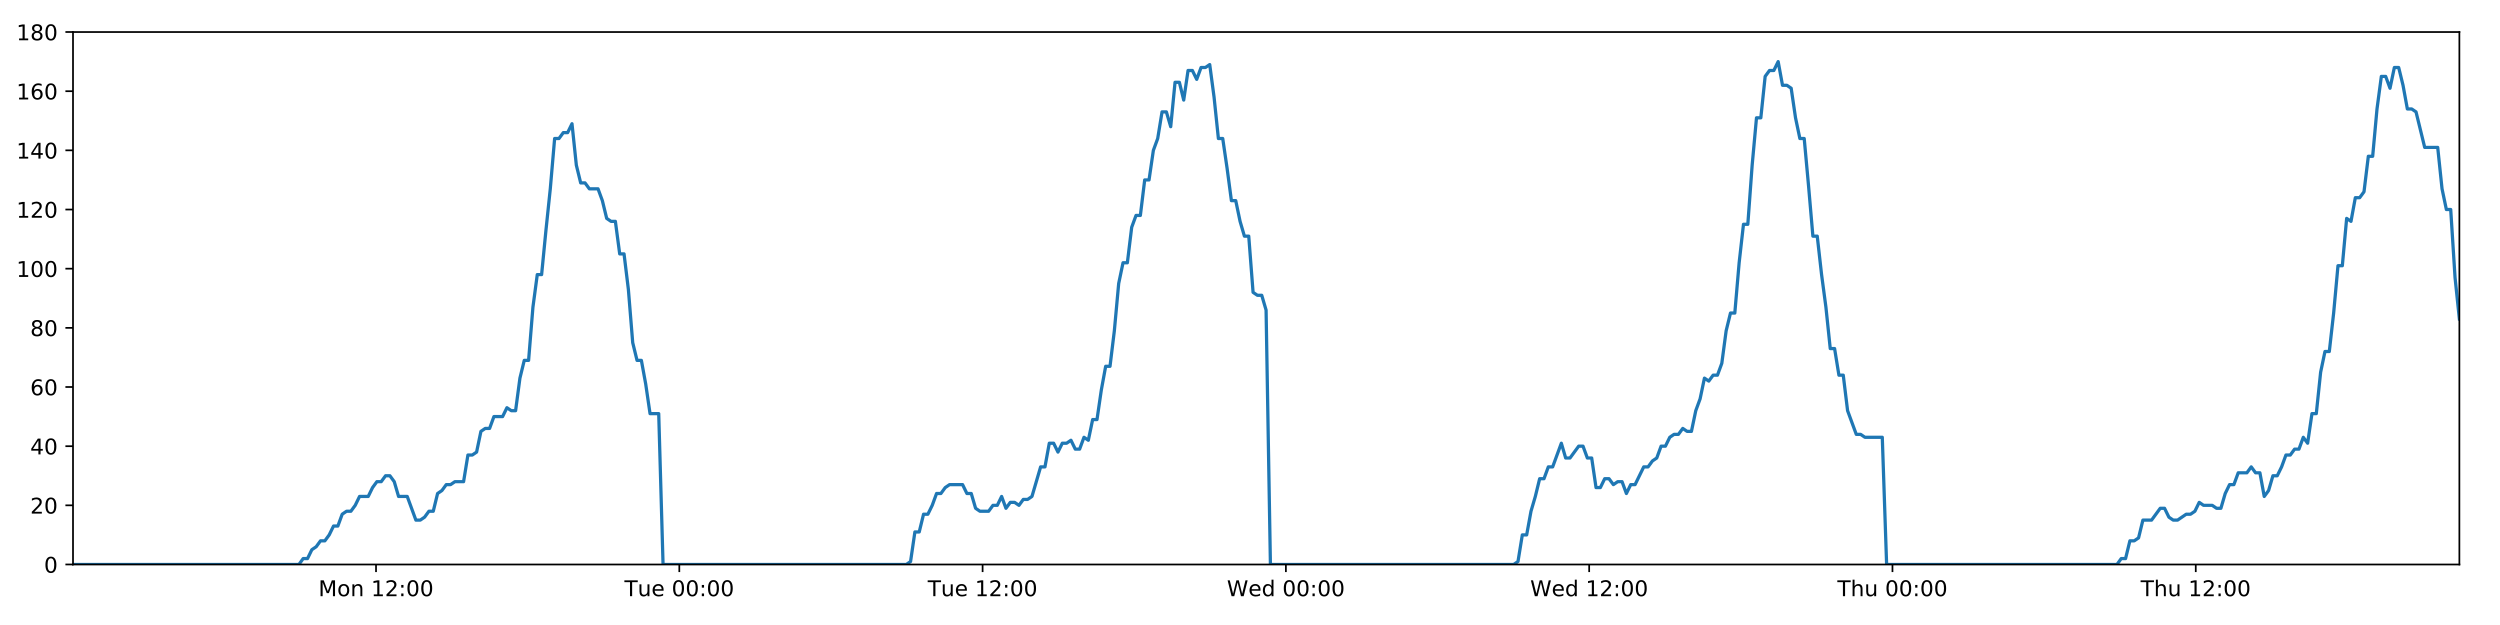
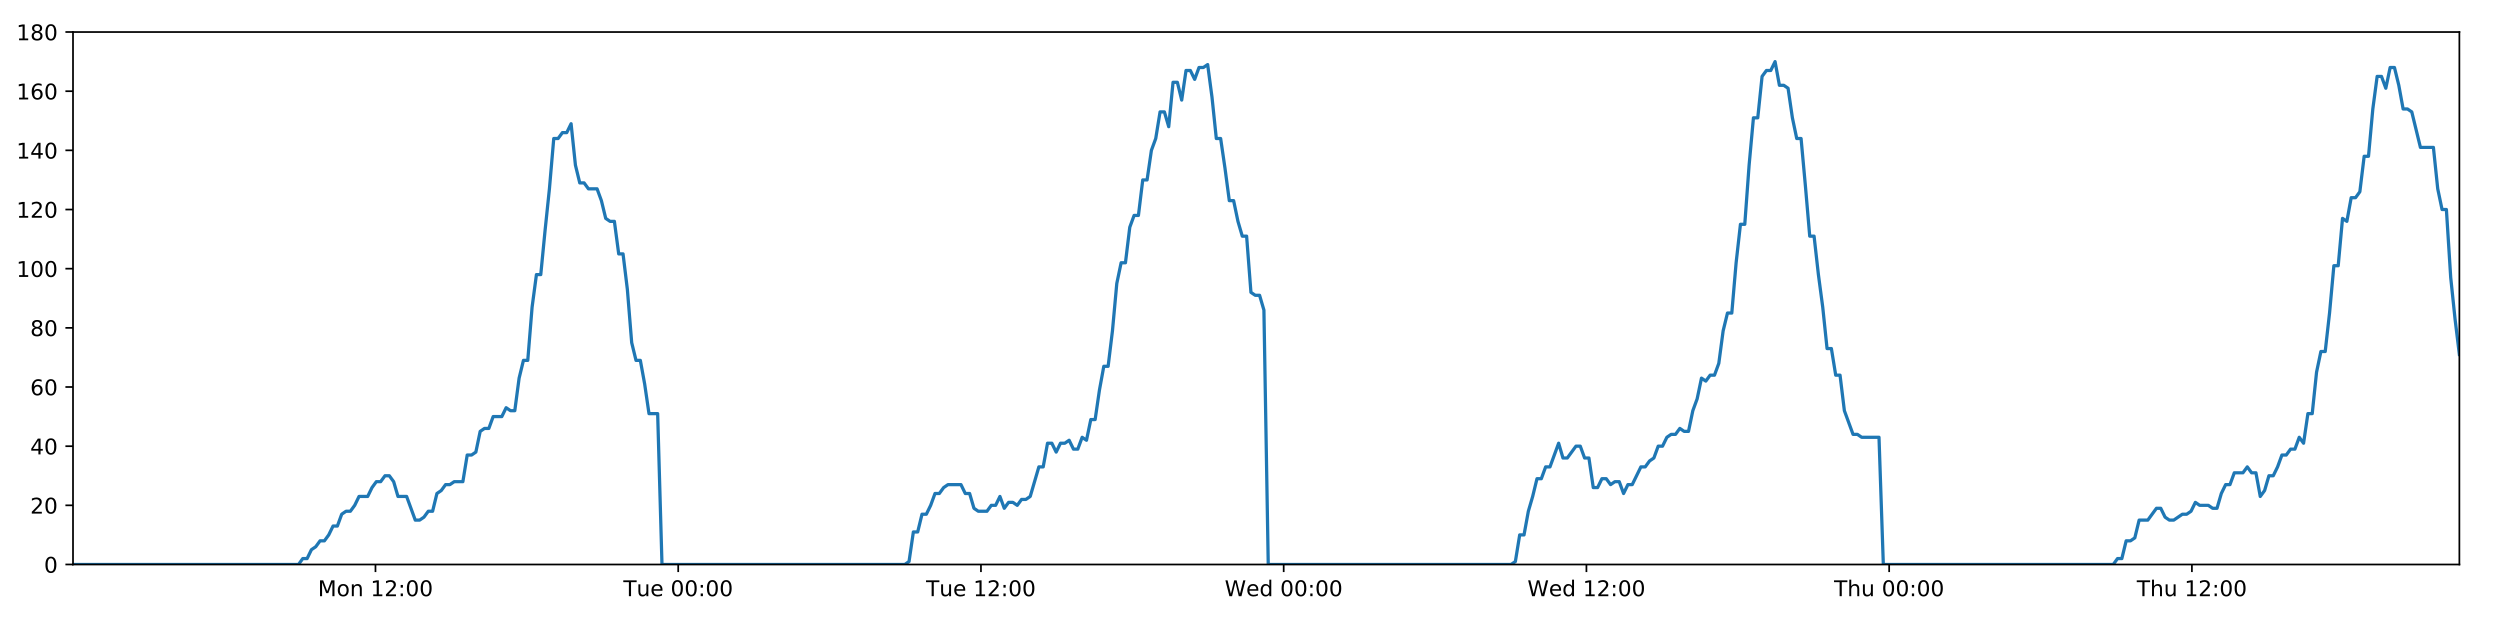
<svg xmlns="http://www.w3.org/2000/svg" xmlns:xlink="http://www.w3.org/1999/xlink" height="288pt" version="1.1" viewBox="0 0 1152 288" width="1152pt">
  <defs>
    <style type="text/css">
*{stroke-linecap:butt;stroke-linejoin:round;}
  </style>
  </defs>
  <g id="figure_1">
    <g id="patch_1">
      <path d="M 0 288  L 1152 288  L 1152 0  L 0 0  z " style="fill:#ffffff;" />
    </g>
    <g id="axes_1">
      <g id="patch_2">
        <path d="M 33.64 260.12  L 1133.28 260.12  L 1133.28 14.76  L 33.64 14.76  z " style="fill:#ffffff;" />
      </g>
      <g id="matplotlib.axis_1">
        <g id="xtick_1">
          <g id="line2d_1">
            <defs>
-               <path d="M 0 0  L 0 3.5  " id="m845ac17f18" style="stroke:#000000;stroke-width:0.8;" />
-             </defs>
-             <g>
-               <use style="stroke:#000000;stroke-width:0.8;" x="173.271" xlink:href="#m845ac17f18" y="260.12" />
+               <path d="M 0 0  L 0 3.5  " id="mf039deb872" style="stroke:#000000;stroke-width:0.8;" />
+             </defs>
+             <g>
+               <use style="stroke:#000000;stroke-width:0.8;" x="173.017" xlink:href="#mf039deb872" y="260.12" />
            </g>
          </g>
          <g id="text_1">
            <defs>
              <path d="M 9.812 72.906  L 24.516 72.906  L 43.109 23.297  L 61.812 72.906  L 76.516 72.906  L 76.516 0  L 66.891 0  L 66.891 64.016  L 48.094 14.016  L 38.188 14.016  L 19.391 64.016  L 19.391 0  L 9.812 0  z " id="DejaVuSans-77" />
              <path d="M 30.609 48.391  Q 23.391 48.391 19.188 42.75  Q 14.984 37.109 14.984 27.297  Q 14.984 17.484 19.156 11.844  Q 23.344 6.203 30.609 6.203  Q 37.797 6.203 41.984 11.859  Q 46.188 17.531 46.188 27.297  Q 46.188 37.016 41.984 42.703  Q 37.797 48.391 30.609 48.391  z M 30.609 56  Q 42.328 56 49.016 48.375  Q 55.719 40.766 55.719 27.297  Q 55.719 13.875 49.016 6.219  Q 42.328 -1.422 30.609 -1.422  Q 18.844 -1.422 12.172 6.219  Q 5.516 13.875 5.516 27.297  Q 5.516 40.766 12.172 48.375  Q 18.844 56 30.609 56  z " id="DejaVuSans-111" />
              <path d="M 54.891 33.016  L 54.891 0  L 45.906 0  L 45.906 32.719  Q 45.906 40.484 42.875 44.328  Q 39.844 48.188 33.797 48.188  Q 26.516 48.188 22.312 43.547  Q 18.109 38.922 18.109 30.906  L 18.109 0  L 9.078 0  L 9.078 54.688  L 18.109 54.688  L 18.109 46.188  Q 21.344 51.125 25.703 53.562  Q 30.078 56 35.797 56  Q 45.219 56 50.047 50.172  Q 54.891 44.344 54.891 33.016  z " id="DejaVuSans-110" />
              <path id="DejaVuSans-32" />
              <path d="M 12.406 8.297  L 28.516 8.297  L 28.516 63.922  L 10.984 60.406  L 10.984 69.391  L 28.422 72.906  L 38.281 72.906  L 38.281 8.297  L 54.391 8.297  L 54.391 0  L 12.406 0  z " id="DejaVuSans-49" />
              <path d="M 19.188 8.297  L 53.609 8.297  L 53.609 0  L 7.328 0  L 7.328 8.297  Q 12.938 14.109 22.625 23.891  Q 32.328 33.688 34.812 36.531  Q 39.547 41.844 41.422 45.531  Q 43.312 49.219 43.312 52.781  Q 43.312 58.594 39.234 62.25  Q 35.156 65.922 28.609 65.922  Q 23.969 65.922 18.812 64.312  Q 13.672 62.703 7.812 59.422  L 7.812 69.391  Q 13.766 71.781 18.938 73  Q 24.125 74.219 28.422 74.219  Q 39.75 74.219 46.484 68.547  Q 53.219 62.891 53.219 53.422  Q 53.219 48.922 51.531 44.891  Q 49.859 40.875 45.406 35.406  Q 44.188 33.984 37.641 27.219  Q 31.109 20.453 19.188 8.297  z " id="DejaVuSans-50" />
              <path d="M 11.719 12.406  L 22.016 12.406  L 22.016 0  L 11.719 0  z M 11.719 51.703  L 22.016 51.703  L 22.016 39.312  L 11.719 39.312  z " id="DejaVuSans-58" />
              <path d="M 31.781 66.406  Q 24.172 66.406 20.328 58.906  Q 16.5 51.422 16.5 36.375  Q 16.5 21.391 20.328 13.891  Q 24.172 6.391 31.781 6.391  Q 39.453 6.391 43.281 13.891  Q 47.125 21.391 47.125 36.375  Q 47.125 51.422 43.281 58.906  Q 39.453 66.406 31.781 66.406  z M 31.781 74.219  Q 44.047 74.219 50.516 64.516  Q 56.984 54.828 56.984 36.375  Q 56.984 17.969 50.516 8.266  Q 44.047 -1.422 31.781 -1.422  Q 19.531 -1.422 13.062 8.266  Q 6.594 17.969 6.594 36.375  Q 6.594 54.828 13.062 64.516  Q 19.531 74.219 31.781 74.219  z " id="DejaVuSans-48" />
            </defs>
-             <g transform="translate(146.73 274.7184)scale(0.1 -0.1)">
+             <g transform="translate(146.4764 274.7184)scale(0.1 -0.1)">
              <use xlink:href="#DejaVuSans-77" />
              <use x="86.279" xlink:href="#DejaVuSans-111" />
              <use x="147.461" xlink:href="#DejaVuSans-110" />
              <use x="210.84" xlink:href="#DejaVuSans-32" />
              <use x="242.627" xlink:href="#DejaVuSans-49" />
              <use x="306.25" xlink:href="#DejaVuSans-50" />
              <use x="369.873" xlink:href="#DejaVuSans-58" />
              <use x="403.564" xlink:href="#DejaVuSans-48" />
              <use x="467.188" xlink:href="#DejaVuSans-48" />
            </g>
          </g>
        </g>
        <g id="xtick_2">
          <g id="line2d_2">
            <g>
-               <use style="stroke:#000000;stroke-width:0.8;" x="313.026" xlink:href="#m845ac17f18" y="260.12" />
+               <use style="stroke:#000000;stroke-width:0.8;" x="312.519" xlink:href="#mf039deb872" y="260.12" />
            </g>
          </g>
          <g id="text_2">
            <defs>
              <path d="M -0.297 72.906  L 61.375 72.906  L 61.375 64.594  L 35.5 64.594  L 35.5 0  L 25.594 0  L 25.594 64.594  L -0.297 64.594  z " id="DejaVuSans-84" />
              <path d="M 8.5 21.578  L 8.5 54.688  L 17.484 54.688  L 17.484 21.922  Q 17.484 14.156 20.5 10.266  Q 23.531 6.391 29.594 6.391  Q 36.859 6.391 41.078 11.031  Q 45.312 15.672 45.312 23.688  L 45.312 54.688  L 54.297 54.688  L 54.297 0  L 45.312 0  L 45.312 8.406  Q 42.047 3.422 37.719 1  Q 33.406 -1.422 27.688 -1.422  Q 18.266 -1.422 13.375 4.438  Q 8.5 10.297 8.5 21.578  z M 31.109 56  z " id="DejaVuSans-117" />
              <path d="M 56.203 29.594  L 56.203 25.203  L 14.891 25.203  Q 15.484 15.922 20.484 11.062  Q 25.484 6.203 34.422 6.203  Q 39.594 6.203 44.453 7.469  Q 49.312 8.734 54.109 11.281  L 54.109 2.781  Q 49.266 0.734 44.188 -0.344  Q 39.109 -1.422 33.891 -1.422  Q 20.797 -1.422 13.156 6.188  Q 5.516 13.812 5.516 26.812  Q 5.516 40.234 12.766 48.109  Q 20.016 56 32.328 56  Q 43.359 56 49.781 48.891  Q 56.203 41.797 56.203 29.594  z M 47.219 32.234  Q 47.125 39.594 43.094 43.984  Q 39.062 48.391 32.422 48.391  Q 24.906 48.391 20.391 44.141  Q 15.875 39.891 15.188 32.172  z " id="DejaVuSans-101" />
            </defs>
-             <g transform="translate(287.7404 274.7184)scale(0.1 -0.1)">
+             <g transform="translate(287.2331 274.7184)scale(0.1 -0.1)">
              <use xlink:href="#DejaVuSans-84" />
              <use x="60.85" xlink:href="#DejaVuSans-117" />
              <use x="124.229" xlink:href="#DejaVuSans-101" />
              <use x="185.752" xlink:href="#DejaVuSans-32" />
              <use x="217.539" xlink:href="#DejaVuSans-48" />
              <use x="281.162" xlink:href="#DejaVuSans-48" />
              <use x="344.785" xlink:href="#DejaVuSans-58" />
              <use x="378.477" xlink:href="#DejaVuSans-48" />
              <use x="442.1" xlink:href="#DejaVuSans-48" />
            </g>
          </g>
        </g>
        <g id="xtick_3">
          <g id="line2d_3">
            <g>
-               <use style="stroke:#000000;stroke-width:0.8;" x="452.782" xlink:href="#m845ac17f18" y="260.12" />
+               <use style="stroke:#000000;stroke-width:0.8;" x="452.021" xlink:href="#mf039deb872" y="260.12" />
            </g>
          </g>
          <g id="text_3">
-             <g transform="translate(427.4961 274.7184)scale(0.1 -0.1)">
+             <g transform="translate(426.735 274.7184)scale(0.1 -0.1)">
              <use xlink:href="#DejaVuSans-84" />
              <use x="60.85" xlink:href="#DejaVuSans-117" />
              <use x="124.229" xlink:href="#DejaVuSans-101" />
              <use x="185.752" xlink:href="#DejaVuSans-32" />
              <use x="217.539" xlink:href="#DejaVuSans-49" />
              <use x="281.162" xlink:href="#DejaVuSans-50" />
              <use x="344.785" xlink:href="#DejaVuSans-58" />
              <use x="378.477" xlink:href="#DejaVuSans-48" />
              <use x="442.1" xlink:href="#DejaVuSans-48" />
            </g>
          </g>
        </g>
        <g id="xtick_4">
          <g id="line2d_4">
            <g>
-               <use style="stroke:#000000;stroke-width:0.8;" x="592.538" xlink:href="#m845ac17f18" y="260.12" />
+               <use style="stroke:#000000;stroke-width:0.8;" x="591.523" xlink:href="#mf039deb872" y="260.12" />
            </g>
          </g>
          <g id="text_4">
            <defs>
              <path d="M 3.328 72.906  L 13.281 72.906  L 28.609 11.281  L 43.891 72.906  L 54.984 72.906  L 70.312 11.281  L 85.594 72.906  L 95.609 72.906  L 77.297 0  L 64.891 0  L 49.516 63.281  L 33.984 0  L 21.578 0  z " id="DejaVuSans-87" />
              <path d="M 45.406 46.391  L 45.406 75.984  L 54.391 75.984  L 54.391 0  L 45.406 0  L 45.406 8.203  Q 42.578 3.328 38.25 0.953  Q 33.938 -1.422 27.875 -1.422  Q 17.969 -1.422 11.734 6.484  Q 5.516 14.406 5.516 27.297  Q 5.516 40.188 11.734 48.094  Q 17.969 56 27.875 56  Q 33.938 56 38.25 53.625  Q 42.578 51.266 45.406 46.391  z M 14.797 27.297  Q 14.797 17.391 18.875 11.75  Q 22.953 6.109 30.078 6.109  Q 37.203 6.109 41.297 11.75  Q 45.406 17.391 45.406 27.297  Q 45.406 37.203 41.297 42.844  Q 37.203 48.484 30.078 48.484  Q 22.953 48.484 18.875 42.844  Q 14.797 37.203 14.797 27.297  z " id="DejaVuSans-100" />
            </defs>
-             <g transform="translate(565.3486 274.7184)scale(0.1 -0.1)">
+             <g transform="translate(564.3339 274.7184)scale(0.1 -0.1)">
              <use xlink:href="#DejaVuSans-87" />
              <use x="98.799" xlink:href="#DejaVuSans-101" />
              <use x="160.322" xlink:href="#DejaVuSans-100" />
              <use x="223.799" xlink:href="#DejaVuSans-32" />
              <use x="255.586" xlink:href="#DejaVuSans-48" />
              <use x="319.209" xlink:href="#DejaVuSans-48" />
              <use x="382.832" xlink:href="#DejaVuSans-58" />
              <use x="416.523" xlink:href="#DejaVuSans-48" />
              <use x="480.146" xlink:href="#DejaVuSans-48" />
            </g>
          </g>
        </g>
        <g id="xtick_5">
          <g id="line2d_5">
            <g>
-               <use style="stroke:#000000;stroke-width:0.8;" x="732.293" xlink:href="#m845ac17f18" y="260.12" />
+               <use style="stroke:#000000;stroke-width:0.8;" x="731.025" xlink:href="#mf039deb872" y="260.12" />
            </g>
          </g>
          <g id="text_5">
-             <g transform="translate(705.1043 274.7184)scale(0.1 -0.1)">
+             <g transform="translate(703.8358 274.7184)scale(0.1 -0.1)">
              <use xlink:href="#DejaVuSans-87" />
              <use x="98.799" xlink:href="#DejaVuSans-101" />
              <use x="160.322" xlink:href="#DejaVuSans-100" />
              <use x="223.799" xlink:href="#DejaVuSans-32" />
              <use x="255.586" xlink:href="#DejaVuSans-49" />
              <use x="319.209" xlink:href="#DejaVuSans-50" />
              <use x="382.832" xlink:href="#DejaVuSans-58" />
              <use x="416.523" xlink:href="#DejaVuSans-48" />
              <use x="480.146" xlink:href="#DejaVuSans-48" />
            </g>
          </g>
        </g>
        <g id="xtick_6">
          <g id="line2d_6">
            <g>
-               <use style="stroke:#000000;stroke-width:0.8;" x="872.049" xlink:href="#m845ac17f18" y="260.12" />
+               <use style="stroke:#000000;stroke-width:0.8;" x="870.527" xlink:href="#mf039deb872" y="260.12" />
            </g>
          </g>
          <g id="text_6">
            <defs>
              <path d="M 54.891 33.016  L 54.891 0  L 45.906 0  L 45.906 32.719  Q 45.906 40.484 42.875 44.328  Q 39.844 48.188 33.797 48.188  Q 26.516 48.188 22.312 43.547  Q 18.109 38.922 18.109 30.906  L 18.109 0  L 9.078 0  L 9.078 75.984  L 18.109 75.984  L 18.109 46.188  Q 21.344 51.125 25.703 53.562  Q 30.078 56 35.797 56  Q 45.219 56 50.047 50.172  Q 54.891 44.344 54.891 33.016  z " id="DejaVuSans-104" />
            </defs>
-             <g transform="translate(846.6593 274.7184)scale(0.1 -0.1)">
+             <g transform="translate(845.137 274.7184)scale(0.1 -0.1)">
              <use xlink:href="#DejaVuSans-84" />
              <use x="61.084" xlink:href="#DejaVuSans-104" />
              <use x="124.463" xlink:href="#DejaVuSans-117" />
              <use x="187.842" xlink:href="#DejaVuSans-32" />
              <use x="219.629" xlink:href="#DejaVuSans-48" />
              <use x="283.252" xlink:href="#DejaVuSans-48" />
              <use x="346.875" xlink:href="#DejaVuSans-58" />
              <use x="380.566" xlink:href="#DejaVuSans-48" />
              <use x="444.189" xlink:href="#DejaVuSans-48" />
            </g>
          </g>
        </g>
        <g id="xtick_7">
          <g id="line2d_7">
            <g>
-               <use style="stroke:#000000;stroke-width:0.8;" x="1011.805" xlink:href="#m845ac17f18" y="260.12" />
+               <use style="stroke:#000000;stroke-width:0.8;" x="1010.029" xlink:href="#mf039deb872" y="260.12" />
            </g>
          </g>
          <g id="text_7">
-             <g transform="translate(986.415 274.7184)scale(0.1 -0.1)">
+             <g transform="translate(984.639 274.7184)scale(0.1 -0.1)">
              <use xlink:href="#DejaVuSans-84" />
              <use x="61.084" xlink:href="#DejaVuSans-104" />
              <use x="124.463" xlink:href="#DejaVuSans-117" />
              <use x="187.842" xlink:href="#DejaVuSans-32" />
              <use x="219.629" xlink:href="#DejaVuSans-49" />
              <use x="283.252" xlink:href="#DejaVuSans-50" />
              <use x="346.875" xlink:href="#DejaVuSans-58" />
              <use x="380.566" xlink:href="#DejaVuSans-48" />
              <use x="444.189" xlink:href="#DejaVuSans-48" />
            </g>
          </g>
        </g>
      </g>
      <g id="matplotlib.axis_2">
        <g id="ytick_1">
          <g id="line2d_8">
            <defs>
-               <path d="M 0 0  L -3.5 0  " id="m9414ee723e" style="stroke:#000000;stroke-width:0.8;" />
-             </defs>
-             <g>
-               <use style="stroke:#000000;stroke-width:0.8;" x="33.64" xlink:href="#m9414ee723e" y="260.12" />
+               <path d="M 0 0  L -3.5 0  " id="m6c19492f75" style="stroke:#000000;stroke-width:0.8;" />
+             </defs>
+             <g>
+               <use style="stroke:#000000;stroke-width:0.8;" x="33.64" xlink:href="#m6c19492f75" y="260.12" />
            </g>
          </g>
          <g id="text_8">
            <g transform="translate(20.2775 263.9192)scale(0.1 -0.1)">
              <use xlink:href="#DejaVuSans-48" />
            </g>
          </g>
        </g>
        <g id="ytick_2">
          <g id="line2d_9">
            <g>
-               <use style="stroke:#000000;stroke-width:0.8;" x="33.64" xlink:href="#m9414ee723e" y="232.858" />
+               <use style="stroke:#000000;stroke-width:0.8;" x="33.64" xlink:href="#m6c19492f75" y="232.858" />
            </g>
          </g>
          <g id="text_9">
            <g transform="translate(13.915 236.657)scale(0.1 -0.1)">
              <use xlink:href="#DejaVuSans-50" />
              <use x="63.623" xlink:href="#DejaVuSans-48" />
            </g>
          </g>
        </g>
        <g id="ytick_3">
          <g id="line2d_10">
            <g>
-               <use style="stroke:#000000;stroke-width:0.8;" x="33.64" xlink:href="#m9414ee723e" y="205.596" />
+               <use style="stroke:#000000;stroke-width:0.8;" x="33.64" xlink:href="#m6c19492f75" y="205.596" />
            </g>
          </g>
          <g id="text_10">
            <defs>
              <path d="M 37.797 64.312  L 12.891 25.391  L 37.797 25.391  z M 35.203 72.906  L 47.609 72.906  L 47.609 25.391  L 58.016 25.391  L 58.016 17.188  L 47.609 17.188  L 47.609 0  L 37.797 0  L 37.797 17.188  L 4.891 17.188  L 4.891 26.703  z " id="DejaVuSans-52" />
            </defs>
            <g transform="translate(13.915 209.3948)scale(0.1 -0.1)">
              <use xlink:href="#DejaVuSans-52" />
              <use x="63.623" xlink:href="#DejaVuSans-48" />
            </g>
          </g>
        </g>
        <g id="ytick_4">
          <g id="line2d_11">
            <g>
-               <use style="stroke:#000000;stroke-width:0.8;" x="33.64" xlink:href="#m9414ee723e" y="178.333" />
+               <use style="stroke:#000000;stroke-width:0.8;" x="33.64" xlink:href="#m6c19492f75" y="178.333" />
            </g>
          </g>
          <g id="text_11">
            <defs>
              <path d="M 33.016 40.375  Q 26.375 40.375 22.484 35.828  Q 18.609 31.297 18.609 23.391  Q 18.609 15.531 22.484 10.953  Q 26.375 6.391 33.016 6.391  Q 39.656 6.391 43.531 10.953  Q 47.406 15.531 47.406 23.391  Q 47.406 31.297 43.531 35.828  Q 39.656 40.375 33.016 40.375  z M 52.594 71.297  L 52.594 62.312  Q 48.875 64.062 45.094 64.984  Q 41.312 65.922 37.594 65.922  Q 27.828 65.922 22.672 59.328  Q 17.531 52.734 16.797 39.406  Q 19.672 43.656 24.016 45.922  Q 28.375 48.188 33.594 48.188  Q 44.578 48.188 50.953 41.516  Q 57.328 34.859 57.328 23.391  Q 57.328 12.156 50.688 5.359  Q 44.047 -1.422 33.016 -1.422  Q 20.359 -1.422 13.672 8.266  Q 6.984 17.969 6.984 36.375  Q 6.984 53.656 15.188 63.938  Q 23.391 74.219 37.203 74.219  Q 40.922 74.219 44.703 73.484  Q 48.484 72.75 52.594 71.297  z " id="DejaVuSans-54" />
            </defs>
            <g transform="translate(13.915 182.1326)scale(0.1 -0.1)">
              <use xlink:href="#DejaVuSans-54" />
              <use x="63.623" xlink:href="#DejaVuSans-48" />
            </g>
          </g>
        </g>
        <g id="ytick_5">
          <g id="line2d_12">
            <g>
-               <use style="stroke:#000000;stroke-width:0.8;" x="33.64" xlink:href="#m9414ee723e" y="151.071" />
+               <use style="stroke:#000000;stroke-width:0.8;" x="33.64" xlink:href="#m6c19492f75" y="151.071" />
            </g>
          </g>
          <g id="text_12">
            <defs>
              <path d="M 31.781 34.625  Q 24.75 34.625 20.719 30.859  Q 16.703 27.094 16.703 20.516  Q 16.703 13.922 20.719 10.156  Q 24.75 6.391 31.781 6.391  Q 38.812 6.391 42.859 10.172  Q 46.922 13.969 46.922 20.516  Q 46.922 27.094 42.891 30.859  Q 38.875 34.625 31.781 34.625  z M 21.922 38.812  Q 15.578 40.375 12.031 44.719  Q 8.5 49.078 8.5 55.328  Q 8.5 64.062 14.719 69.141  Q 20.953 74.219 31.781 74.219  Q 42.672 74.219 48.875 69.141  Q 55.078 64.062 55.078 55.328  Q 55.078 49.078 51.531 44.719  Q 48 40.375 41.703 38.812  Q 48.828 37.156 52.797 32.312  Q 56.781 27.484 56.781 20.516  Q 56.781 9.906 50.312 4.234  Q 43.844 -1.422 31.781 -1.422  Q 19.734 -1.422 13.25 4.234  Q 6.781 9.906 6.781 20.516  Q 6.781 27.484 10.781 32.312  Q 14.797 37.156 21.922 38.812  z M 18.312 54.391  Q 18.312 48.734 21.844 45.562  Q 25.391 42.391 31.781 42.391  Q 38.141 42.391 41.719 45.562  Q 45.312 48.734 45.312 54.391  Q 45.312 60.062 41.719 63.234  Q 38.141 66.406 31.781 66.406  Q 25.391 66.406 21.844 63.234  Q 18.312 60.062 18.312 54.391  z " id="DejaVuSans-56" />
            </defs>
            <g transform="translate(13.915 154.8703)scale(0.1 -0.1)">
              <use xlink:href="#DejaVuSans-56" />
              <use x="63.623" xlink:href="#DejaVuSans-48" />
            </g>
          </g>
        </g>
        <g id="ytick_6">
          <g id="line2d_13">
            <g>
-               <use style="stroke:#000000;stroke-width:0.8;" x="33.64" xlink:href="#m9414ee723e" y="123.809" />
+               <use style="stroke:#000000;stroke-width:0.8;" x="33.64" xlink:href="#m6c19492f75" y="123.809" />
            </g>
          </g>
          <g id="text_13">
            <g transform="translate(7.5525 127.6081)scale(0.1 -0.1)">
              <use xlink:href="#DejaVuSans-49" />
              <use x="63.623" xlink:href="#DejaVuSans-48" />
              <use x="127.246" xlink:href="#DejaVuSans-48" />
            </g>
          </g>
        </g>
        <g id="ytick_7">
          <g id="line2d_14">
            <g>
-               <use style="stroke:#000000;stroke-width:0.8;" x="33.64" xlink:href="#m9414ee723e" y="96.547" />
+               <use style="stroke:#000000;stroke-width:0.8;" x="33.64" xlink:href="#m6c19492f75" y="96.547" />
            </g>
          </g>
          <g id="text_14">
            <g transform="translate(7.5525 100.3459)scale(0.1 -0.1)">
              <use xlink:href="#DejaVuSans-49" />
              <use x="63.623" xlink:href="#DejaVuSans-50" />
              <use x="127.246" xlink:href="#DejaVuSans-48" />
            </g>
          </g>
        </g>
        <g id="ytick_8">
          <g id="line2d_15">
            <g>
-               <use style="stroke:#000000;stroke-width:0.8;" x="33.64" xlink:href="#m9414ee723e" y="69.284" />
+               <use style="stroke:#000000;stroke-width:0.8;" x="33.64" xlink:href="#m6c19492f75" y="69.284" />
            </g>
          </g>
          <g id="text_15">
            <g transform="translate(7.5525 73.08366)scale(0.1 -0.1)">
              <use xlink:href="#DejaVuSans-49" />
              <use x="63.623" xlink:href="#DejaVuSans-52" />
              <use x="127.246" xlink:href="#DejaVuSans-48" />
            </g>
          </g>
        </g>
        <g id="ytick_9">
          <g id="line2d_16">
            <g>
-               <use style="stroke:#000000;stroke-width:0.8;" x="33.64" xlink:href="#m9414ee723e" y="42.022" />
+               <use style="stroke:#000000;stroke-width:0.8;" x="33.64" xlink:href="#m6c19492f75" y="42.022" />
            </g>
          </g>
          <g id="text_16">
            <g transform="translate(7.5525 45.82144)scale(0.1 -0.1)">
              <use xlink:href="#DejaVuSans-49" />
              <use x="63.623" xlink:href="#DejaVuSans-54" />
              <use x="127.246" xlink:href="#DejaVuSans-48" />
            </g>
          </g>
        </g>
        <g id="ytick_10">
          <g id="line2d_17">
            <g>
-               <use style="stroke:#000000;stroke-width:0.8;" x="33.64" xlink:href="#m9414ee723e" y="14.76" />
+               <use style="stroke:#000000;stroke-width:0.8;" x="33.64" xlink:href="#m6c19492f75" y="14.76" />
            </g>
          </g>
          <g id="text_17">
            <g transform="translate(7.5525 18.55922)scale(0.1 -0.1)">
              <use xlink:href="#DejaVuSans-49" />
              <use x="63.623" xlink:href="#DejaVuSans-56" />
              <use x="127.246" xlink:href="#DejaVuSans-48" />
            </g>
          </g>
        </g>
      </g>
      <g id="line2d_18">
-         <path clip-path="url(#p8fd755d0aa)" d="M 33.64 260.12  L 137.736 260.12  L 139.7 257.394  L 141.702 257.394  L 143.698 253.304  L 145.694 251.941  L 147.694 249.215  L 149.691 249.215  L 151.692 246.489  L 153.69 242.4  L 155.686 242.4  L 157.684 236.947  L 159.684 235.584  L 161.683 235.584  L 163.683 232.858  L 165.679 228.768  L 169.674 228.768  L 171.67 224.679  L 173.668 221.953  L 175.666 221.953  L 177.668 219.227  L 179.666 219.227  L 181.666 221.953  L 183.662 228.768  L 187.652 228.768  L 191.644 239.673  L 193.647 239.673  L 195.645 238.31  L 197.646 235.584  L 199.641 235.584  L 201.637 227.405  L 203.632 226.042  L 205.629 223.316  L 207.624 223.316  L 209.624 221.953  L 213.617 221.953  L 215.617 209.685  L 217.612 209.685  L 219.61 208.322  L 221.606 198.78  L 223.607 197.417  L 225.603 197.417  L 227.6 191.964  L 231.593 191.964  L 233.593 187.875  L 235.589 189.238  L 237.585 189.238  L 239.581 174.244  L 241.578 166.065  L 243.576 166.065  L 245.575 141.529  L 247.576 126.535  L 249.575 126.535  L 251.576 106.088  L 253.574 87.005  L 255.574 63.832  L 257.574 63.832  L 259.574 61.106  L 261.574 61.106  L 263.574 57.016  L 265.576 76.1  L 267.578 84.279  L 269.578 84.279  L 271.575 87.005  L 275.568 87.005  L 277.566 92.457  L 279.562 100.636  L 281.562 101.999  L 283.562 101.999  L 285.558 116.993  L 287.555 116.993  L 289.553 133.351  L 291.55 157.887  L 293.548 166.065  L 295.546 166.065  L 297.542 176.97  L 299.54 190.601  L 303.538 190.601  L 305.536 260.12  L 417.621 260.12  L 419.585 258.757  L 421.582 245.126  L 423.578 245.126  L 425.573 236.947  L 427.574 236.947  L 429.571 232.858  L 431.567 227.405  L 433.563 227.405  L 435.561 224.679  L 437.56 223.316  L 443.557 223.316  L 445.553 227.405  L 447.554 227.405  L 449.558 234.221  L 451.555 235.584  L 455.554 235.584  L 457.554 232.858  L 459.552 232.858  L 461.548 228.768  L 463.544 234.221  L 465.539 231.495  L 467.542 231.495  L 469.537 232.858  L 471.533 230.132  L 473.529 230.132  L 475.525 228.768  L 479.521 215.137  L 481.518 215.137  L 483.515 204.232  L 485.511 204.232  L 487.508 208.322  L 489.504 204.232  L 491.499 204.232  L 493.495 202.869  L 495.49 206.959  L 497.49 206.959  L 499.502 201.506  L 501.501 202.869  L 503.497 193.328  L 505.494 193.328  L 507.492 179.696  L 509.493 168.792  L 511.491 168.792  L 513.492 152.434  L 515.493 130.624  L 517.489 121.083  L 519.487 121.083  L 521.483 104.725  L 523.481 99.273  L 525.477 99.273  L 527.475 82.916  L 529.475 82.916  L 531.471 69.284  L 533.469 63.832  L 535.467 51.564  L 537.465 51.564  L 539.461 58.38  L 541.459 37.933  L 543.458 37.933  L 545.454 46.112  L 547.452 32.48  L 549.449 32.48  L 551.446 36.57  L 553.442 31.117  L 555.44 31.117  L 557.438 29.754  L 559.438 44.748  L 561.435 63.832  L 563.433 63.832  L 565.43 77.463  L 567.431 92.457  L 569.428 92.457  L 571.424 101.999  L 573.422 108.815  L 575.419 108.815  L 577.417 134.714  L 579.415 136.077  L 581.412 136.077  L 583.41 142.892  L 585.407 260.12  L 697.491 260.12  L 699.488 258.757  L 701.484 246.489  L 703.484 246.489  L 705.48 235.584  L 707.476 228.768  L 709.473 220.59  L 711.47 220.59  L 713.467 215.137  L 715.467 215.137  L 719.464 204.232  L 721.464 211.048  L 723.462 211.048  L 727.457 205.596  L 729.454 205.596  L 731.452 211.048  L 733.449 211.048  L 735.449 224.679  L 737.446 224.679  L 739.443 220.59  L 741.44 220.59  L 743.444 223.316  L 745.441 221.953  L 747.442 221.953  L 749.441 227.405  L 751.439 223.316  L 753.436 223.316  L 757.436 215.137  L 759.435 215.137  L 761.435 212.411  L 763.433 211.048  L 765.431 205.596  L 767.428 205.596  L 769.426 201.506  L 771.423 200.143  L 773.42 200.143  L 775.418 197.417  L 777.416 198.78  L 779.414 198.78  L 781.411 189.238  L 783.408 183.786  L 785.407 174.244  L 787.403 175.607  L 789.407 172.881  L 791.406 172.881  L 793.405 167.428  L 795.408 152.434  L 797.404 144.256  L 799.4 144.256  L 801.398 121.083  L 803.396 103.362  L 805.394 103.362  L 807.396 76.1  L 809.393 54.29  L 811.388 54.29  L 813.384 35.207  L 815.386 32.48  L 817.382 32.48  L 819.378 28.391  L 821.378 39.296  L 823.379 39.296  L 825.374 40.659  L 827.375 54.29  L 829.381 63.832  L 831.379 63.832  L 833.378 85.642  L 835.379 108.815  L 837.381 108.815  L 839.381 126.535  L 841.379 141.529  L 843.377 160.613  L 845.375 160.613  L 847.372 172.881  L 849.37 172.881  L 851.37 189.238  L 855.368 200.143  L 857.366 200.143  L 859.365 201.506  L 867.355 201.506  L 869.354 260.12  L 975.496 260.12  L 977.46 257.394  L 979.457 257.394  L 981.457 249.215  L 983.453 249.215  L 985.449 247.852  L 987.444 239.673  L 991.437 239.673  L 995.433 234.221  L 997.429 234.221  L 999.426 238.31  L 1001.422 239.673  L 1003.418 239.673  L 1007.411 236.947  L 1009.407 236.947  L 1011.403 235.584  L 1013.4 231.495  L 1015.395 232.858  L 1019.393 232.858  L 1021.389 234.221  L 1023.387 234.221  L 1025.382 227.405  L 1027.379 223.316  L 1029.375 223.316  L 1031.375 217.864  L 1035.369 217.864  L 1037.365 215.137  L 1039.363 217.864  L 1041.364 217.864  L 1043.361 228.768  L 1045.362 226.042  L 1047.362 219.227  L 1049.358 219.227  L 1051.356 215.137  L 1053.356 209.685  L 1055.355 209.685  L 1057.351 206.959  L 1059.355 206.959  L 1061.355 201.506  L 1063.352 204.232  L 1065.352 190.601  L 1067.349 190.601  L 1069.346 171.518  L 1071.345 161.976  L 1073.344 161.976  L 1075.344 144.256  L 1077.343 122.446  L 1079.343 122.446  L 1081.34 100.636  L 1083.337 101.999  L 1085.335 91.094  L 1087.335 91.094  L 1089.332 88.368  L 1091.329 72.011  L 1093.327 72.011  L 1095.324 50.201  L 1097.322 35.207  L 1099.32 35.207  L 1101.318 40.659  L 1103.315 31.117  L 1105.313 31.117  L 1107.311 39.296  L 1109.31 50.201  L 1111.306 50.201  L 1113.304 51.564  L 1117.299 67.921  L 1123.291 67.921  L 1125.289 87.005  L 1127.287 96.547  L 1129.286 96.547  L 1131.283 127.898  L 1133.28 146.982  L 1133.28 146.982  " style="fill:none;stroke:#1f77b4;stroke-linecap:square;stroke-width:1.5;" />
+         <path clip-path="url(#p3dbc63a741)" d="M 33.64 260.12  L 137.547 260.12  L 139.507 257.394  L 141.506 257.394  L 143.498 253.304  L 145.49 251.941  L 147.487 249.215  L 149.481 249.215  L 151.478 246.489  L 153.472 242.4  L 155.465 242.4  L 157.459 236.947  L 159.455 235.584  L 161.45 235.584  L 163.447 232.858  L 165.439 228.768  L 169.427 228.768  L 171.419 224.679  L 173.414 221.953  L 175.408 221.953  L 177.406 219.227  L 179.401 219.227  L 181.397 221.953  L 183.389 228.768  L 187.373 228.768  L 191.357 239.673  L 193.356 239.673  L 195.351 238.31  L 197.348 235.584  L 199.34 235.584  L 201.332 227.405  L 203.324 226.042  L 205.317 223.316  L 207.308 223.316  L 209.305 221.953  L 213.29 221.953  L 215.286 209.685  L 217.278 209.685  L 219.272 208.322  L 221.265 198.78  L 223.262 197.417  L 225.255 197.417  L 227.247 191.964  L 231.233 191.964  L 233.23 187.875  L 235.222 189.238  L 237.215 189.238  L 239.207 174.244  L 241.2 166.065  L 243.194 166.065  L 245.191 141.529  L 247.188 126.535  L 249.183 126.535  L 251.18 106.088  L 253.174 87.005  L 255.171 63.832  L 257.168 63.832  L 259.164 61.106  L 261.16 61.106  L 263.157 57.016  L 265.155 76.1  L 267.153 84.279  L 269.15 84.279  L 271.143 87.005  L 275.129 87.005  L 277.123 92.457  L 279.116 100.636  L 281.112 101.999  L 283.108 101.999  L 285.101 116.993  L 287.094 116.993  L 289.088 133.351  L 291.082 157.887  L 293.076 166.065  L 295.07 166.065  L 297.063 176.97  L 299.057 190.601  L 303.048 190.601  L 305.042 260.12  L 416.924 260.12  L 418.884 258.757  L 420.878 245.126  L 422.87 245.126  L 424.862 236.947  L 426.859 236.947  L 428.852 232.858  L 430.845 227.405  L 432.837 227.405  L 434.832 224.679  L 436.827 223.316  L 442.812 223.316  L 444.805 227.405  L 446.802 227.405  L 448.803 234.221  L 450.796 235.584  L 454.788 235.584  L 456.784 232.858  L 458.779 232.858  L 460.771 228.768  L 462.764 234.221  L 464.755 231.495  L 466.754 231.495  L 468.746 232.858  L 470.738 230.132  L 472.731 230.132  L 474.723 228.768  L 478.711 215.137  L 480.705 215.137  L 482.698 204.232  L 484.69 204.232  L 486.684 208.322  L 488.676 204.232  L 490.668 204.232  L 492.66 202.869  L 494.652 206.959  L 496.648 206.959  L 498.656 201.506  L 500.652 202.869  L 502.644 193.328  L 504.637 193.328  L 506.632 179.696  L 508.629 168.792  L 510.624 168.792  L 512.621 152.434  L 514.619 130.624  L 516.61 121.083  L 518.605 121.083  L 520.598 104.725  L 522.591 99.273  L 524.584 99.273  L 526.579 82.916  L 528.574 82.916  L 530.567 69.284  L 532.562 63.832  L 534.556 51.564  L 536.55 51.564  L 538.543 58.38  L 540.537 37.933  L 542.533 37.933  L 544.525 46.112  L 546.519 32.48  L 548.513 32.48  L 550.506 36.57  L 552.498 31.117  L 554.492 31.117  L 556.487 29.754  L 558.483 44.748  L 560.477 63.832  L 562.471 63.832  L 564.465 77.463  L 566.462 92.457  L 568.455 92.457  L 570.448 101.999  L 572.442 108.815  L 574.435 108.815  L 576.43 134.714  L 578.424 136.077  L 580.417 136.077  L 582.412 142.892  L 584.405 260.12  L 696.286 260.12  L 698.279 258.757  L 700.272 246.489  L 702.268 246.489  L 704.26 235.584  L 706.253 228.768  L 708.246 220.59  L 710.239 220.59  L 712.233 215.137  L 714.229 215.137  L 718.219 204.232  L 720.215 211.048  L 722.209 211.048  L 726.197 205.596  L 728.191 205.596  L 730.185 211.048  L 732.179 211.048  L 734.175 224.679  L 736.168 224.679  L 738.162 220.59  L 740.155 220.59  L 742.156 223.316  L 744.149 221.953  L 746.146 221.953  L 748.142 227.405  L 750.135 223.316  L 752.129 223.316  L 756.122 215.137  L 758.117 215.137  L 760.114 212.411  L 762.108 211.048  L 764.102 205.596  L 766.095 205.596  L 768.09 201.506  L 770.084 200.143  L 772.077 200.143  L 774.071 197.417  L 776.066 198.78  L 778.06 198.78  L 780.053 189.238  L 782.047 183.786  L 784.042 174.244  L 786.034 175.607  L 788.035 172.881  L 790.03 172.881  L 792.025 167.428  L 794.025 152.434  L 796.017 144.256  L 798.01 144.256  L 800.004 121.083  L 801.998 103.362  L 803.993 103.362  L 805.991 76.1  L 807.984 54.29  L 809.976 54.29  L 811.968 35.207  L 813.967 32.48  L 815.959 32.48  L 817.952 28.391  L 819.948 39.296  L 821.945 39.296  L 823.937 40.659  L 825.933 54.29  L 827.936 63.832  L 829.931 63.832  L 831.925 85.642  L 833.923 108.815  L 835.922 108.815  L 837.918 126.535  L 839.913 141.529  L 841.907 160.613  L 843.901 160.613  L 845.895 172.881  L 847.889 172.881  L 849.886 189.238  L 853.876 200.143  L 855.87 200.143  L 857.865 201.506  L 865.841 201.506  L 867.836 260.12  L 973.786 260.12  L 975.747 257.394  L 977.74 257.394  L 979.737 249.215  L 981.729 249.215  L 983.72 247.852  L 985.712 239.673  L 989.698 239.673  L 993.687 234.221  L 995.679 234.221  L 997.672 238.31  L 999.665 239.673  L 1001.657 239.673  L 1005.643 236.947  L 1007.635 236.947  L 1009.628 235.584  L 1011.621 231.495  L 1013.613 232.858  L 1017.603 232.858  L 1019.595 234.221  L 1021.59 234.221  L 1023.581 227.405  L 1025.575 223.316  L 1027.567 223.316  L 1029.564 217.864  L 1033.55 217.864  L 1035.543 215.137  L 1037.537 217.864  L 1039.534 217.864  L 1041.528 228.768  L 1043.525 226.042  L 1045.521 219.227  L 1047.514 219.227  L 1049.508 215.137  L 1051.504 209.685  L 1053.499 209.685  L 1055.493 206.959  L 1057.493 206.959  L 1059.489 201.506  L 1061.482 204.232  L 1063.479 190.601  L 1065.472 190.601  L 1067.466 171.518  L 1069.461 161.976  L 1071.457 161.976  L 1073.453 144.256  L 1075.448 122.446  L 1077.444 122.446  L 1079.438 100.636  L 1081.432 101.999  L 1083.426 91.094  L 1085.422 91.094  L 1087.415 88.368  L 1089.409 72.011  L 1091.403 72.011  L 1093.397 50.201  L 1095.391 35.207  L 1097.385 35.207  L 1099.379 40.659  L 1101.373 31.117  L 1103.367 31.117  L 1105.362 39.296  L 1107.357 50.201  L 1109.35 50.201  L 1111.344 51.564  L 1115.331 67.921  L 1121.312 67.921  L 1123.307 87.005  L 1125.301 96.547  L 1127.297 96.547  L 1129.29 127.898  L 1131.283 146.982  L 1133.28 163.339  L 1133.28 163.339  " style="fill:none;stroke:#1f77b4;stroke-linecap:square;stroke-width:1.5;" />
      </g>
      <g id="patch_3">
        <path d="M 33.64 260.12  L 33.64 14.76  " style="fill:none;stroke:#000000;stroke-linecap:square;stroke-linejoin:miter;stroke-width:0.8;" />
      </g>
      <g id="patch_4">
        <path d="M 1133.28 260.12  L 1133.28 14.76  " style="fill:none;stroke:#000000;stroke-linecap:square;stroke-linejoin:miter;stroke-width:0.8;" />
      </g>
      <g id="patch_5">
        <path d="M 33.64 260.12  L 1133.28 260.12  " style="fill:none;stroke:#000000;stroke-linecap:square;stroke-linejoin:miter;stroke-width:0.8;" />
      </g>
      <g id="patch_6">
        <path d="M 33.64 14.76  L 1133.28 14.76  " style="fill:none;stroke:#000000;stroke-linecap:square;stroke-linejoin:miter;stroke-width:0.8;" />
      </g>
    </g>
  </g>
  <defs>
-     <clipPath id="p8fd755d0aa">
+     <clipPath id="p3dbc63a741">
      <rect height="245.36" width="1099.64" x="33.64" y="14.76" />
    </clipPath>
  </defs>
</svg>
